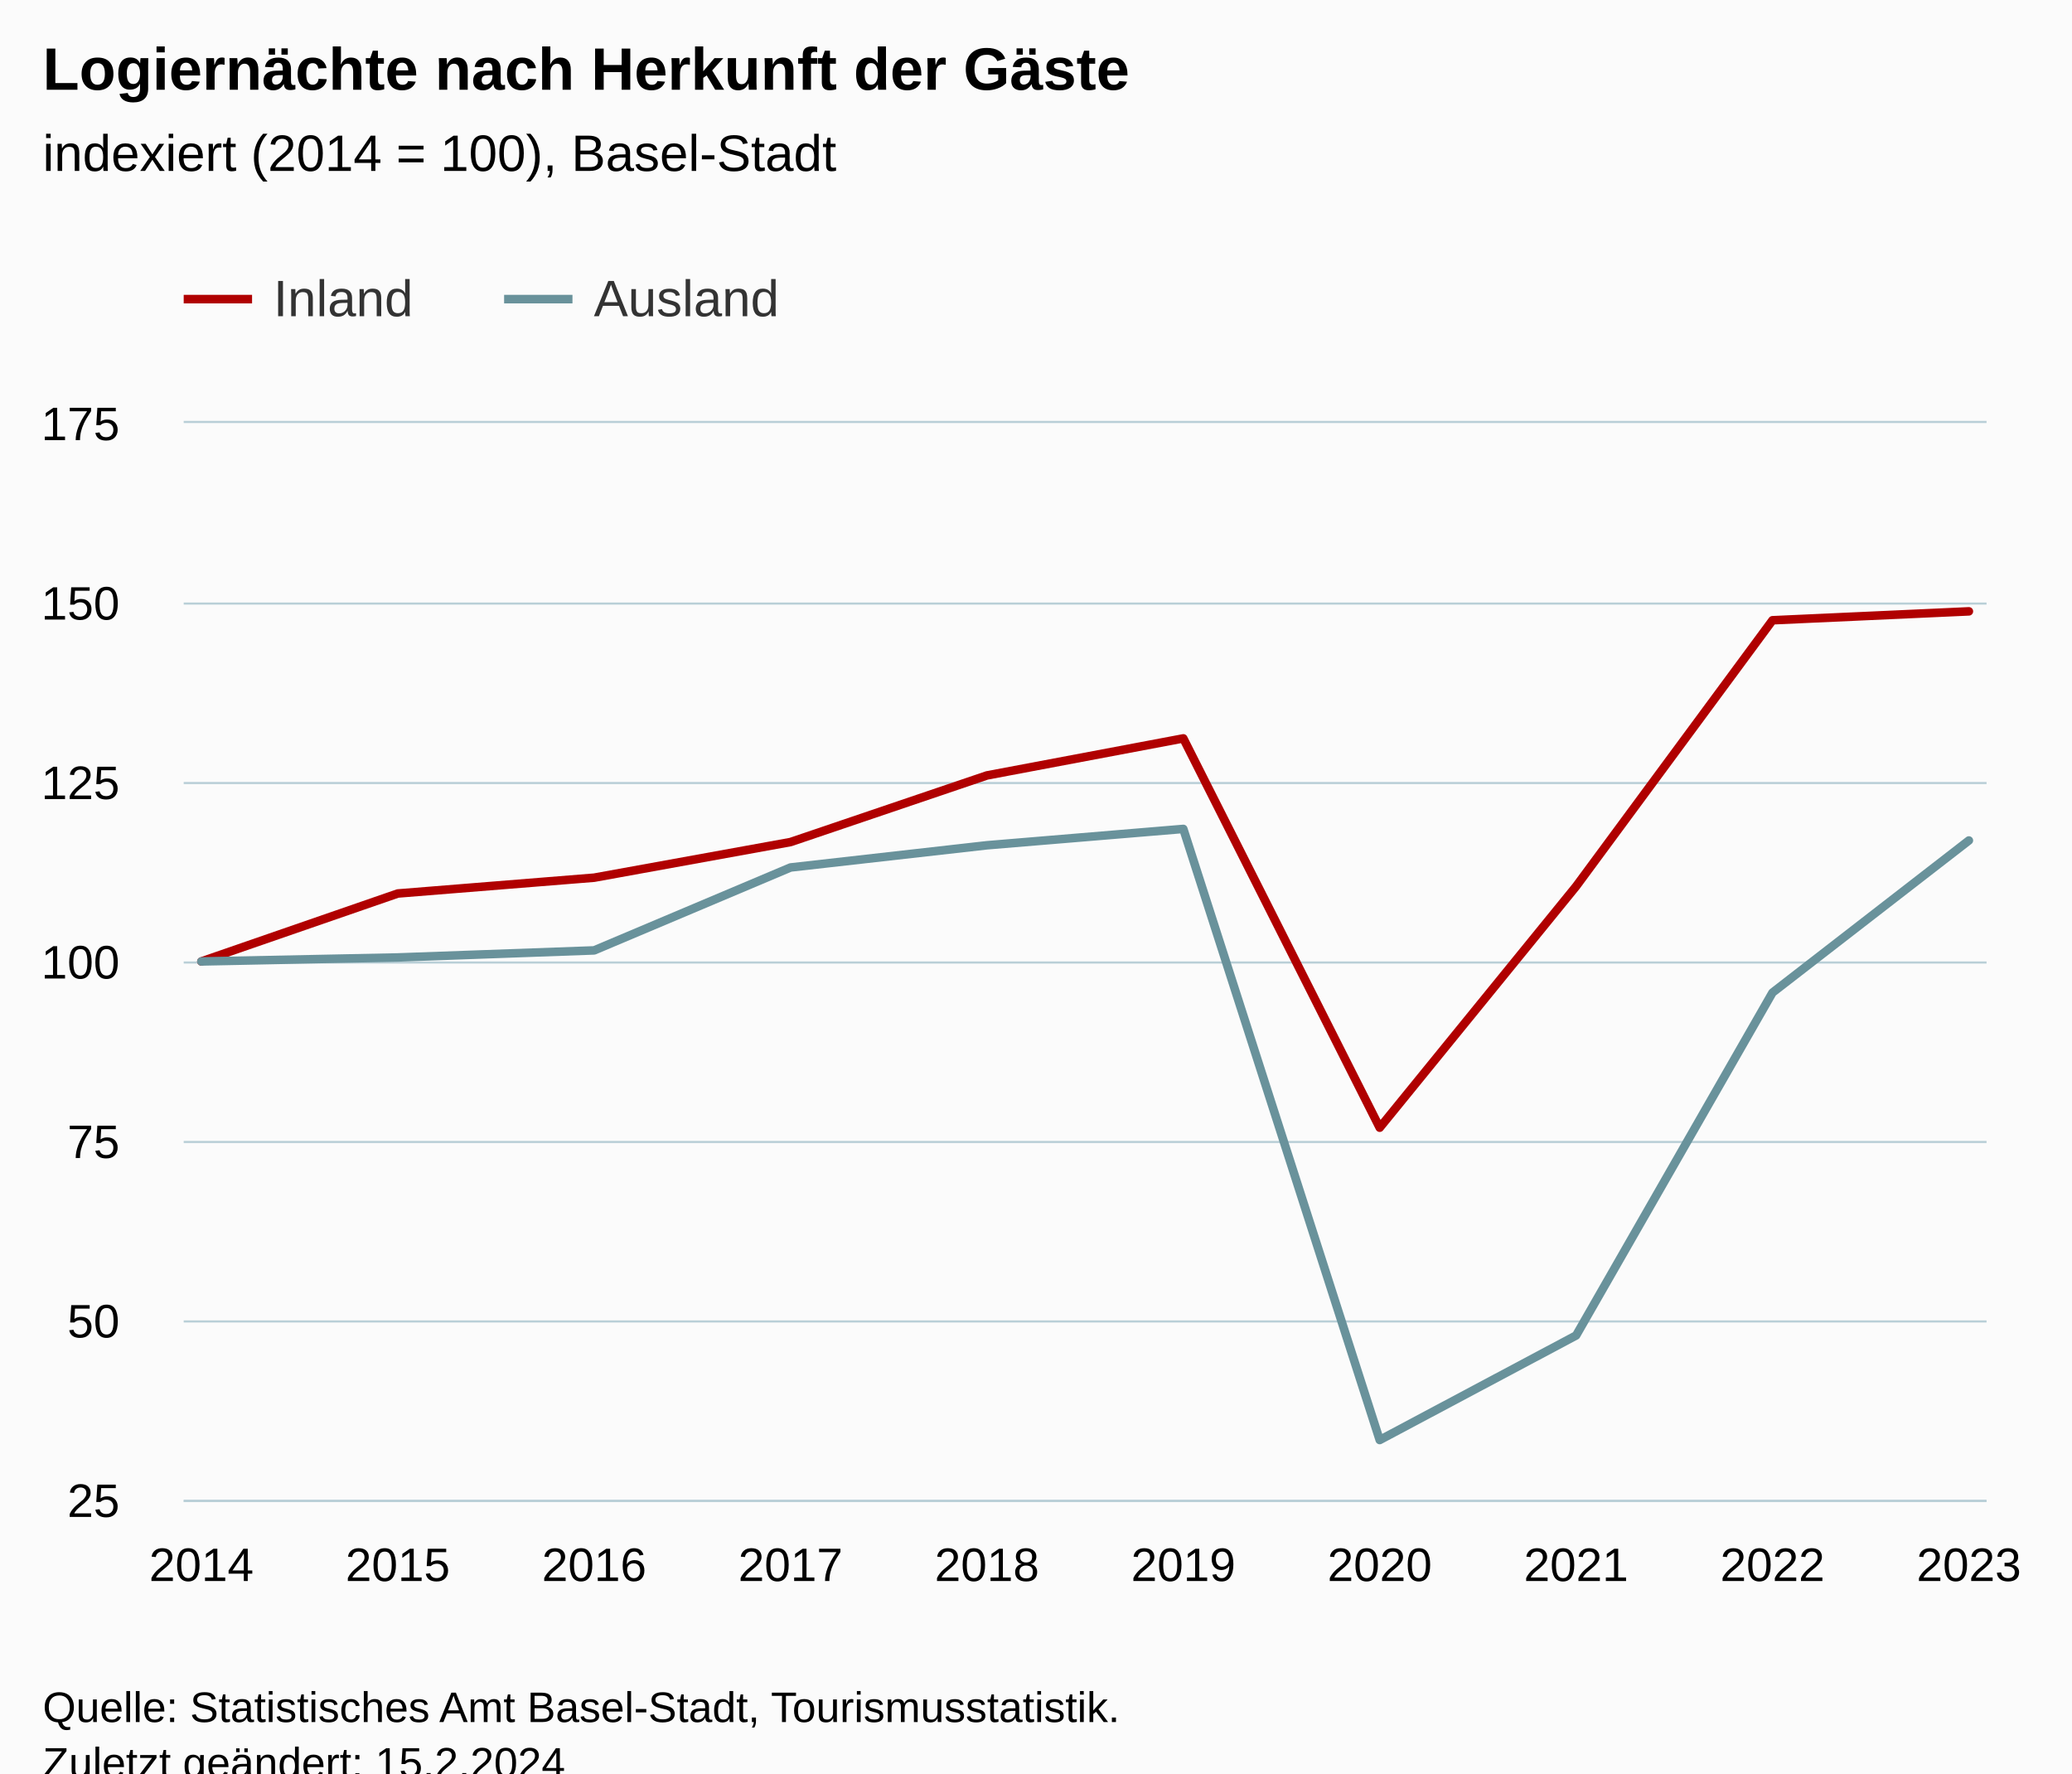
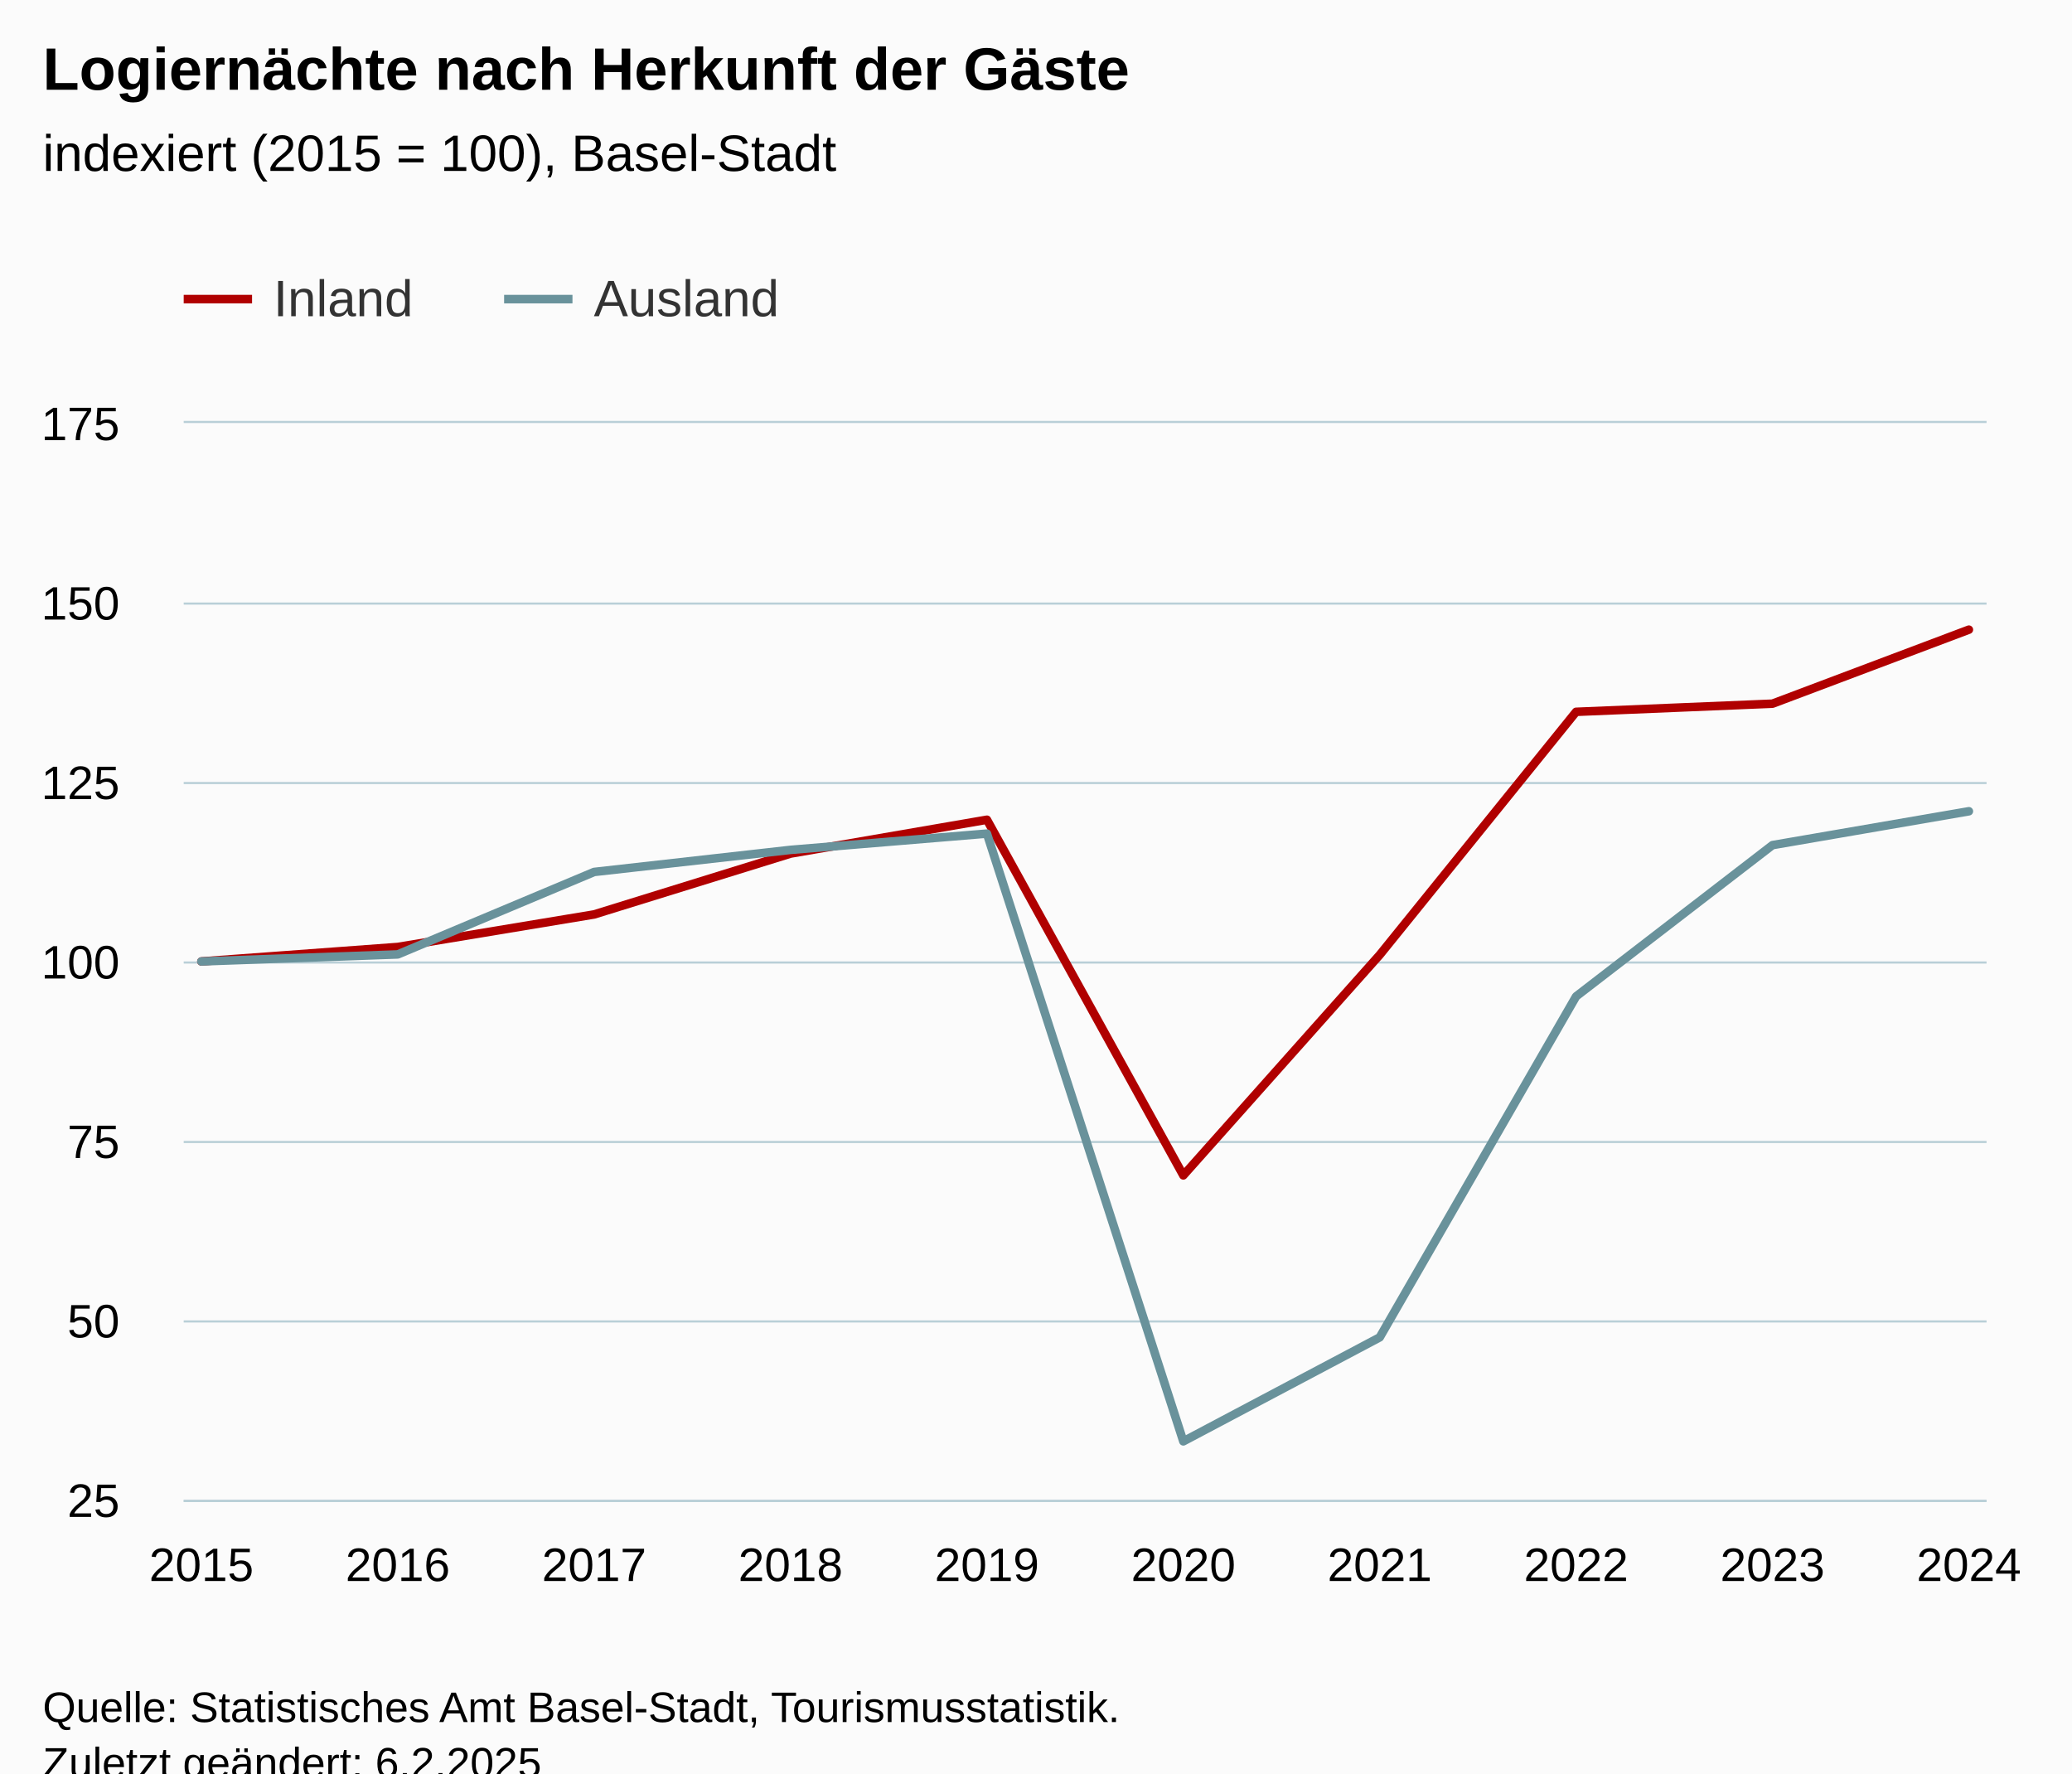
<svg xmlns="http://www.w3.org/2000/svg" version="1.1" class="highcharts-root" style="font-family:Arial;font-size:12px;" viewBox="0 0 485 415">
  <defs>
-     <clipPath id="highcharts-2ivq4hz-27-">
+     <clipPath id="highcharts-tcs4n17-27-">
      <rect x="0" y="0" width="422" height="252" fill="none" />
    </clipPath>
-     <clipPath id="highcharts-2ivq4hz-38-">
+     <clipPath id="highcharts-tcs4n17-38-">
      <rect x="0" y="0" width="422" height="252" fill="none" />
    </clipPath>
-     <clipPath id="highcharts-2ivq4hz-49-">
+     <clipPath id="highcharts-tcs4n17-49-">
      <rect x="43" y="99" width="422" height="252" fill="none" />
    </clipPath>
  </defs>
  <rect fill="#fbfbfb" class="highcharts-background" x="0" y="0" width="485" height="428" rx="0" ry="0" />
  <rect fill="none" class="highcharts-plot-background" x="43" y="99" width="422" height="252" />
  <g class="highcharts-pane-group" data-z-index="0" />
  <g class="highcharts-grid highcharts-xaxis-grid" data-z-index="1">
    <path fill="none" data-z-index="1" class="highcharts-grid-line" d="M 46.5 99 L 46.5 351" opacity="1" />
    <path fill="none" data-z-index="1" class="highcharts-grid-line" d="M 92.5 99 L 92.5 351" opacity="1" />
    <path fill="none" data-z-index="1" class="highcharts-grid-line" d="M 138.5 99 L 138.5 351" opacity="1" />
    <path fill="none" data-z-index="1" class="highcharts-grid-line" d="M 184.5 99 L 184.5 351" opacity="1" />
    <path fill="none" data-z-index="1" class="highcharts-grid-line" d="M 230.5 99 L 230.5 351" opacity="1" />
    <path fill="none" data-z-index="1" class="highcharts-grid-line" d="M 276.5 99 L 276.5 351" opacity="1" />
    <path fill="none" data-z-index="1" class="highcharts-grid-line" d="M 322.5 99 L 322.5 351" opacity="1" />
    <path fill="none" data-z-index="1" class="highcharts-grid-line" d="M 368.5 99 L 368.5 351" opacity="1" />
    <path fill="none" data-z-index="1" class="highcharts-grid-line" d="M 414.5 99 L 414.5 351" opacity="1" />
    <path fill="none" data-z-index="1" class="highcharts-grid-line" d="M 460.5 99 L 460.5 351" opacity="1" />
  </g>
  <g class="highcharts-grid highcharts-yaxis-grid" data-z-index="1">
    <path fill="none" stroke="#B9CFD7" stroke-width="0.5" data-z-index="1" class="highcharts-grid-line" d="M 43 351.25 L 465 351.25" opacity="1" />
    <path fill="none" stroke="#B9CFD7" stroke-width="0.5" data-z-index="1" class="highcharts-grid-line" d="M 43 309.25 L 465 309.25" opacity="1" />
    <path fill="none" stroke="#B9CFD7" stroke-width="0.5" data-z-index="1" class="highcharts-grid-line" d="M 43 267.25 L 465 267.25" opacity="1" />
    <path fill="none" stroke="#B9CFD7" stroke-width="0.5" data-z-index="1" class="highcharts-grid-line" d="M 43 225.25 L 465 225.25" opacity="1" />
    <path fill="none" stroke="#B9CFD7" stroke-width="0.5" data-z-index="1" class="highcharts-grid-line" d="M 43 183.25 L 465 183.25" opacity="1" />
    <path fill="none" stroke="#B9CFD7" stroke-width="0.5" data-z-index="1" class="highcharts-grid-line" d="M 43 141.25 L 465 141.25" opacity="1" />
    <path fill="none" stroke="#B9CFD7" stroke-width="0.5" data-z-index="1" class="highcharts-grid-line" d="M 43 98.75 L 465 98.75" opacity="1" />
  </g>
  <rect fill="none" class="highcharts-plot-border" data-z-index="1" x="43" y="99" width="422" height="252" />
  <g class="highcharts-axis highcharts-xaxis" data-z-index="2">
    <path fill="none" class="highcharts-axis-line" stroke="#B9CFD7" stroke-width="0.5" data-z-index="7" d="M 43 351.25 L 465 351.25" />
  </g>
  <g class="highcharts-axis highcharts-yaxis" data-z-index="2">
    <path fill="none" class="highcharts-axis-line" data-z-index="7" d="M 43 99 L 43 351" />
  </g>
  <g class="highcharts-series-group" data-z-index="3">
-     <g class="highcharts-series highcharts-series-0 highcharts-line-series" data-z-index="0.1" opacity="1" transform="translate(43,99) scale(1 1)" clip-path="url(#highcharts-2ivq4hz-38-)">
-       <path fill="none" d="M 4.137 126 L 50.107 110.102 L 96.076 106.399 L 142.046 98.059 L 188.015 82.472 L 233.985 73.801 L 279.954 164.907 L 325.924 108.423 L 371.893 46.158 L 417.863 44.072" class="highcharts-graph" data-z-index="1" stroke="rgb(176, 0, 0)" stroke-width="2" stroke-linejoin="round" stroke-linecap="round" />
+     <g class="highcharts-series highcharts-series-0 highcharts-line-series" data-z-index="0.1" opacity="1" transform="translate(43,99) scale(1 1)" clip-path="url(#highcharts-tcs4n17-38-)">
+       <path fill="none" d="M 4.137 126 L 50.107 122.617 L 96.076 114.998 L 142.046 100.759 L 188.015 92.838 L 233.985 176.068 L 279.954 124.466 L 325.924 67.585 L 371.893 65.679 L 417.863 48.358" class="highcharts-graph" data-z-index="1" stroke="rgb(176, 0, 0)" stroke-width="2" stroke-linejoin="round" stroke-linecap="round" />
    </g>
    <g class="highcharts-markers highcharts-series-0 highcharts-line-series" data-z-index="0.1" opacity="1" transform="translate(43,99) scale(1 1)" clip-path="none" />
-     <g class="highcharts-series highcharts-series-1 highcharts-line-series" data-z-index="0.1" opacity="1" transform="translate(43,99) scale(1 1)" clip-path="url(#highcharts-2ivq4hz-38-)">
-       <path fill="none" d="M 4.137 126 L 50.107 125.068 L 96.076 123.415 L 142.046 104.009 L 188.015 98.816 L 233.985 94.988 L 279.954 238 L 325.924 213.531 L 371.893 133.296 L 417.863 97.695" class="highcharts-graph" data-z-index="1" stroke="rgb(105, 146, 155)" stroke-width="2" stroke-linejoin="round" stroke-linecap="round" />
+     <g class="highcharts-series highcharts-series-1 highcharts-line-series" data-z-index="0.1" opacity="1" transform="translate(43,99) scale(1 1)" clip-path="url(#highcharts-tcs4n17-38-)">
+       <path fill="none" d="M 4.137 126 L 50.107 124.356 L 96.076 105.058 L 142.046 99.893 L 188.015 96.086 L 233.985 238.309 L 279.954 213.975 L 325.924 134.182 L 371.893 98.779 L 417.863 90.856" class="highcharts-graph" data-z-index="1" stroke="rgb(105, 146, 155)" stroke-width="2" stroke-linejoin="round" stroke-linecap="round" />
    </g>
    <g class="highcharts-markers highcharts-series-1 highcharts-line-series" data-z-index="0.1" opacity="1" transform="translate(43,99) scale(1 1)" clip-path="none" />
  </g>
  <text x="10" text-anchor="start" class="highcharts-title" data-z-index="4" style="color:#000000;font-size:14px;font-weight:bold;fill:#000000;" y="21">
    <tspan>Logiernächte nach Herkunft der Gäste</tspan>
  </text>
  <text x="10" text-anchor="start" class="highcharts-subtitle" data-z-index="4" style="color:#000000;font-size:12px;font-weight:normal;fill:#000000;" y="40">
-     <tspan>indexiert (2014 = 100), Basel-Stadt</tspan>
+     <tspan>indexiert (2015 = 100), Basel-Stadt</tspan>
  </text>
  <text x="10" text-anchor="start" class="highcharts-caption" data-z-index="4" style="color:#666666;fill:#666666;" y="385" />
  <g class="highcharts-legend" data-z-index="7" transform="translate(35,56)">
    <rect fill="none" class="highcharts-legend-box" rx="0" ry="0" x="0" y="0" width="157" height="31" visibility="visible" />
    <g data-z-index="1">
      <g>
        <g class="highcharts-legend-item highcharts-line-series highcharts-color-undefined highcharts-series-0" data-z-index="1" transform="translate(8,3)">
          <path fill="none" d="M 0 11 L 16 11" class="highcharts-graph" stroke="rgb(176, 0, 0)" stroke-width="2" />
          <text x="21" style="color:#333333;cursor:pointer;font-size:12px;font-weight:normal;fill:#333333;" text-anchor="start" data-z-index="2" y="15">
            <tspan>Inland</tspan>
          </text>
        </g>
        <g class="highcharts-legend-item highcharts-line-series highcharts-color-undefined highcharts-series-1" data-z-index="1" transform="translate(83,3)">
          <path fill="none" d="M 0 11 L 16 11" class="highcharts-graph" stroke="rgb(105, 146, 155)" stroke-width="2" />
          <text x="21" y="15" style="color:#333333;cursor:pointer;font-size:12px;font-weight:normal;fill:#333333;" text-anchor="start" data-z-index="2">
            <tspan>Ausland</tspan>
          </text>
        </g>
      </g>
    </g>
  </g>
  <g class="highcharts-axis-labels highcharts-xaxis-labels" data-z-index="7">
-     <text x="47.137" style="color:#000000;cursor:default;font-size:11px;fill:#000000;" text-anchor="middle" transform="translate(0,0)" y="370" opacity="1">2014</text>
-     <text x="93.107" style="color:#000000;cursor:default;font-size:11px;fill:#000000;" text-anchor="middle" transform="translate(0,0)" y="370" opacity="1">2015</text>
-     <text x="139.076" style="color:#000000;cursor:default;font-size:11px;fill:#000000;" text-anchor="middle" transform="translate(0,0)" y="370" opacity="1">2016</text>
-     <text x="185.046" style="color:#000000;cursor:default;font-size:11px;fill:#000000;" text-anchor="middle" transform="translate(0,0)" y="370" opacity="1">2017</text>
-     <text x="231.015" style="color:#000000;cursor:default;font-size:11px;fill:#000000;" text-anchor="middle" transform="translate(0,0)" y="370" opacity="1">2018</text>
-     <text x="276.985" style="color:#000000;cursor:default;font-size:11px;fill:#000000;" text-anchor="middle" transform="translate(0,0)" y="370" opacity="1">2019</text>
-     <text x="322.954" style="color:#000000;cursor:default;font-size:11px;fill:#000000;" text-anchor="middle" transform="translate(0,0)" y="370" opacity="1">2020</text>
-     <text x="368.924" style="color:#000000;cursor:default;font-size:11px;fill:#000000;" text-anchor="middle" transform="translate(0,0)" y="370" opacity="1">2021</text>
-     <text x="414.893" style="color:#000000;cursor:default;font-size:11px;fill:#000000;" text-anchor="middle" transform="translate(0,0)" y="370" opacity="1">2022</text>
-     <text x="460.863" style="color:#000000;cursor:default;font-size:11px;fill:#000000;" text-anchor="middle" transform="translate(0,0)" y="370" opacity="1">2023</text>
+     <text x="47.137" style="color:#000000;cursor:default;font-size:11px;fill:#000000;" text-anchor="middle" transform="translate(0,0)" y="370" opacity="1">2015</text>
+     <text x="93.107" style="color:#000000;cursor:default;font-size:11px;fill:#000000;" text-anchor="middle" transform="translate(0,0)" y="370" opacity="1">2016</text>
+     <text x="139.076" style="color:#000000;cursor:default;font-size:11px;fill:#000000;" text-anchor="middle" transform="translate(0,0)" y="370" opacity="1">2017</text>
+     <text x="185.046" style="color:#000000;cursor:default;font-size:11px;fill:#000000;" text-anchor="middle" transform="translate(0,0)" y="370" opacity="1">2018</text>
+     <text x="231.015" style="color:#000000;cursor:default;font-size:11px;fill:#000000;" text-anchor="middle" transform="translate(0,0)" y="370" opacity="1">2019</text>
+     <text x="276.985" style="color:#000000;cursor:default;font-size:11px;fill:#000000;" text-anchor="middle" transform="translate(0,0)" y="370" opacity="1">2020</text>
+     <text x="322.954" style="color:#000000;cursor:default;font-size:11px;fill:#000000;" text-anchor="middle" transform="translate(0,0)" y="370" opacity="1">2021</text>
+     <text x="368.924" style="color:#000000;cursor:default;font-size:11px;fill:#000000;" text-anchor="middle" transform="translate(0,0)" y="370" opacity="1">2022</text>
+     <text x="414.893" style="color:#000000;cursor:default;font-size:11px;fill:#000000;" text-anchor="middle" transform="translate(0,0)" y="370" opacity="1">2023</text>
+     <text x="460.863" style="color:#000000;cursor:default;font-size:11px;fill:#000000;" text-anchor="middle" transform="translate(0,0)" y="370" opacity="1">2024</text>
  </g>
  <g class="highcharts-axis-labels highcharts-yaxis-labels" data-z-index="7">
    <text x="28" style="color:#000000;cursor:default;font-size:11px;fill:#000000;" text-anchor="end" transform="translate(0,0)" y="355" opacity="1">25</text>
    <text x="28" style="color:#000000;cursor:default;font-size:11px;fill:#000000;" text-anchor="end" transform="translate(0,0)" y="313" opacity="1">50</text>
    <text x="28" style="color:#000000;cursor:default;font-size:11px;fill:#000000;" text-anchor="end" transform="translate(0,0)" y="271" opacity="1">75</text>
    <text x="28" style="color:#000000;cursor:default;font-size:11px;fill:#000000;" text-anchor="end" transform="translate(0,0)" y="229" opacity="1">100</text>
    <text x="28" style="color:#000000;cursor:default;font-size:11px;fill:#000000;" text-anchor="end" transform="translate(0,0)" y="187" opacity="1">125</text>
    <text x="28" style="color:#000000;cursor:default;font-size:11px;fill:#000000;" text-anchor="end" transform="translate(0,0)" y="145" opacity="1">150</text>
    <text x="28" style="color:#000000;cursor:default;font-size:11px;fill:#000000;" text-anchor="end" transform="translate(0,0)" y="103" opacity="1">175</text>
  </g>
  <text x="10" class="highcharts-credits" text-anchor="start" data-z-index="8" style="cursor:default;color:#000000;font-size:10px;fill:#000000;" y="403">
    <tspan>Quelle: Statistisches Amt Basel-Stadt, Tourismusstatistik.</tspan>
-     <tspan x="10" dy="13">Zuletzt geändert: 15.2.2024</tspan>
+     <tspan x="10" dy="13">Zuletzt geändert: 6.2.2025</tspan>
  </text>
-   <g class="highcharts-control-points" data-z-index="99" clip-path="url(#highcharts-2ivq4hz-49-)" />
+   <g class="highcharts-control-points" data-z-index="99" clip-path="url(#highcharts-tcs4n17-49-)" />
</svg>
